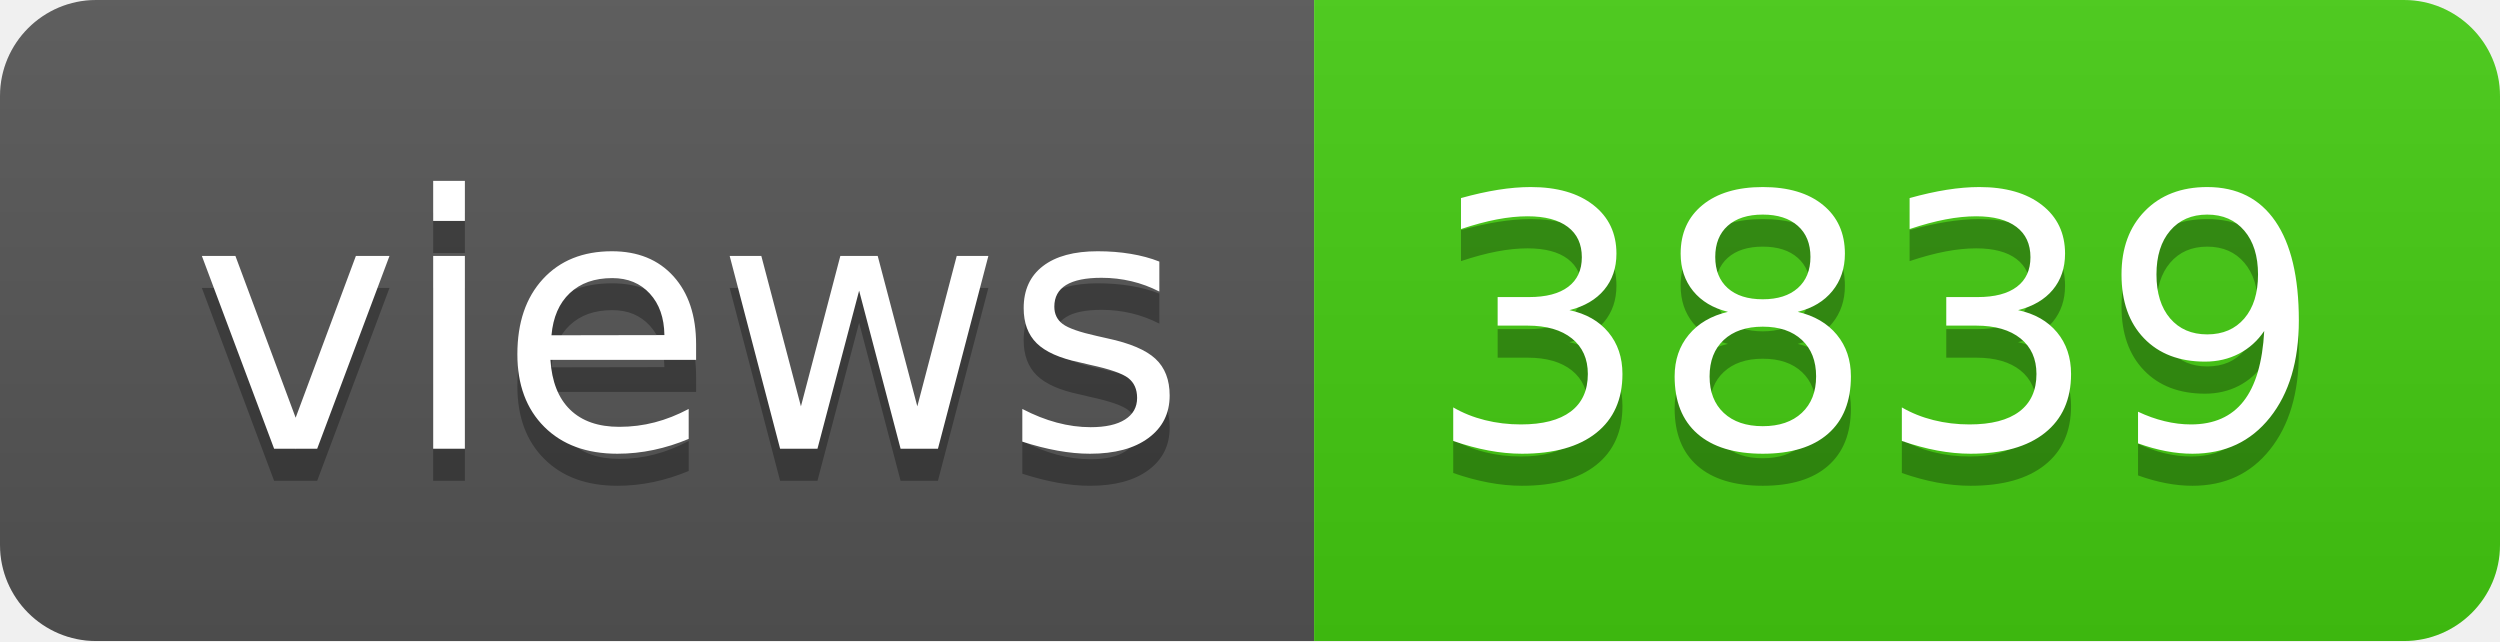
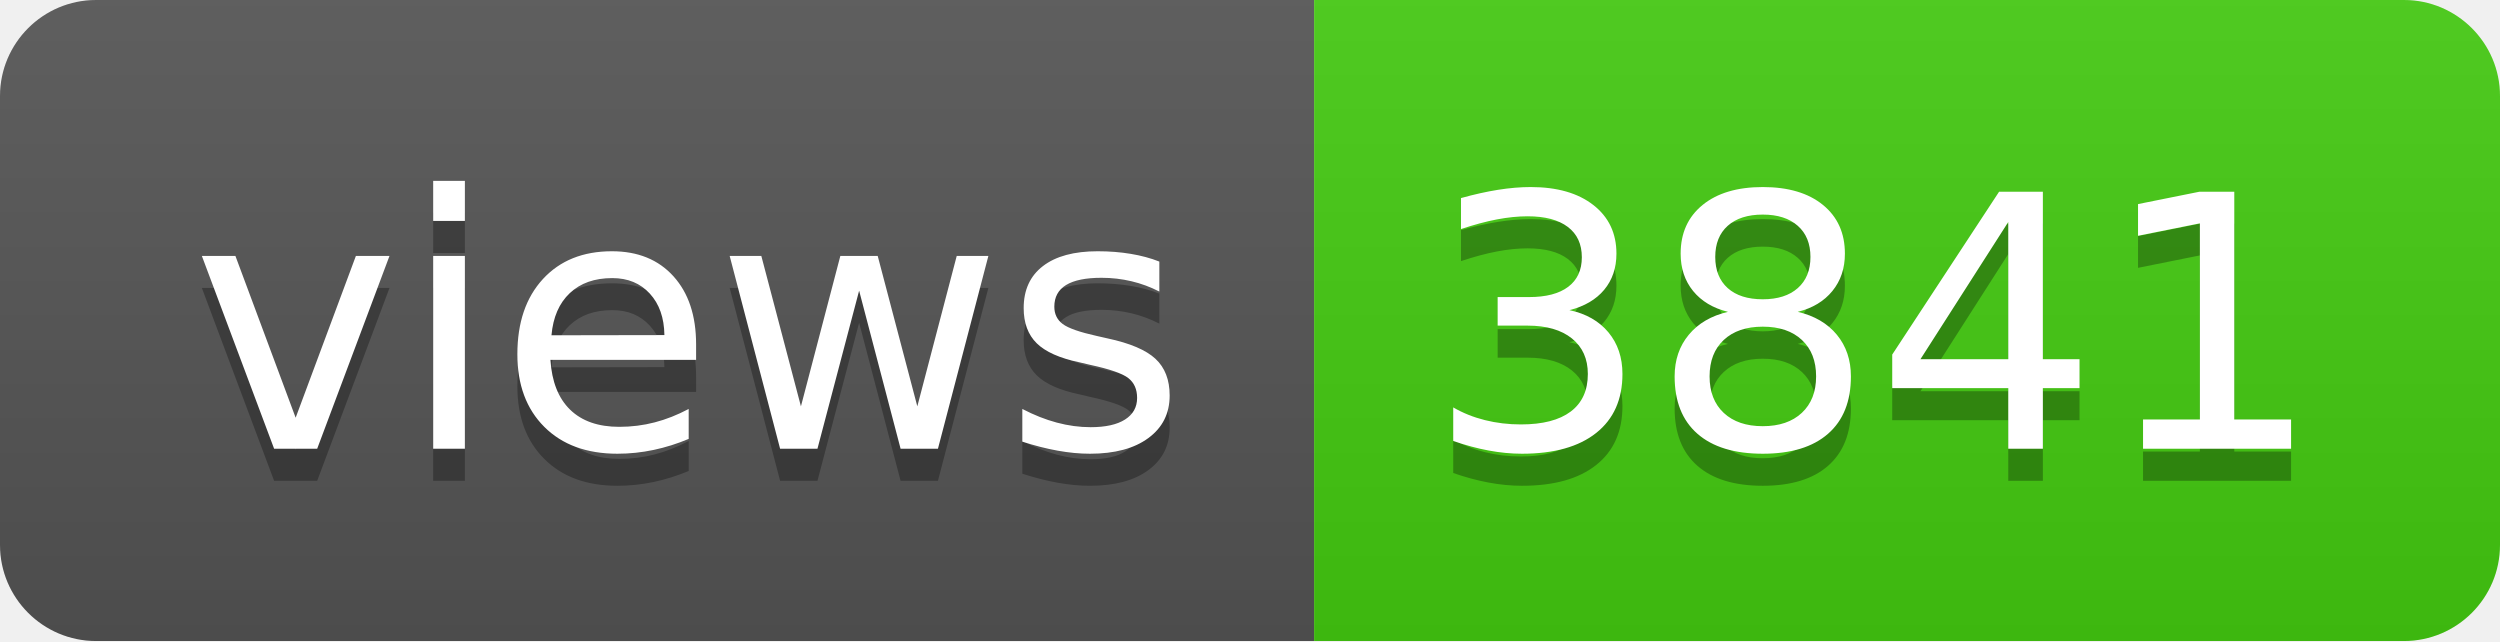
- <svg xmlns="http://www.w3.org/2000/svg" width="78" height="20" role="img" aria-label="views: 3839">
+ <svg xmlns="http://www.w3.org/2000/svg" width="78" height="20" role="img" aria-label="views: 3841">
  <linearGradient id="s" x2="0" y2="100%">
    <stop offset="0" stop-color="#bbb" stop-opacity=".1" />
    <stop offset="1" stop-opacity=".1" />
  </linearGradient>
  <clipPath id="r">
    <rect width="78" height="20" rx="3" fill="#fff" />
  </clipPath>
  <g clip-path="url(#r)">
    <rect width="41" height="20" fill="#555" />
    <rect x="41" width="37" height="20" fill="#4c1" />
    <rect width="78" height="20" fill="url(#s)" />
  </g>
  <g fill="#fff" text-anchor="middle" font-family="Verdana,Geneva,DejaVu Sans,sans-serif" text-rendering="geometricPrecision" font-size="110">
    <text aria-hidden="true" x="215" y="150" fill="#010101" fill-opacity=".3" transform="scale(.1)" textLength="310">views</text>
    <text x="215" y="140" transform="scale(.1)" fill="#fff" textLength="310">views</text>
-     <text aria-hidden="true" x="585" y="150" fill="#010101" fill-opacity=".3" transform="scale(.1)" textLength="270">3839</text>
-     <text x="585" y="140" transform="scale(.1)" fill="#fff" textLength="270">3839</text>
+     <text aria-hidden="true" x="585" y="150" fill="#010101" fill-opacity=".3" transform="scale(.1)" textLength="270">3841</text>
+     <text x="585" y="140" transform="scale(.1)" fill="#fff" textLength="270">3841</text>
  </g>
</svg>
